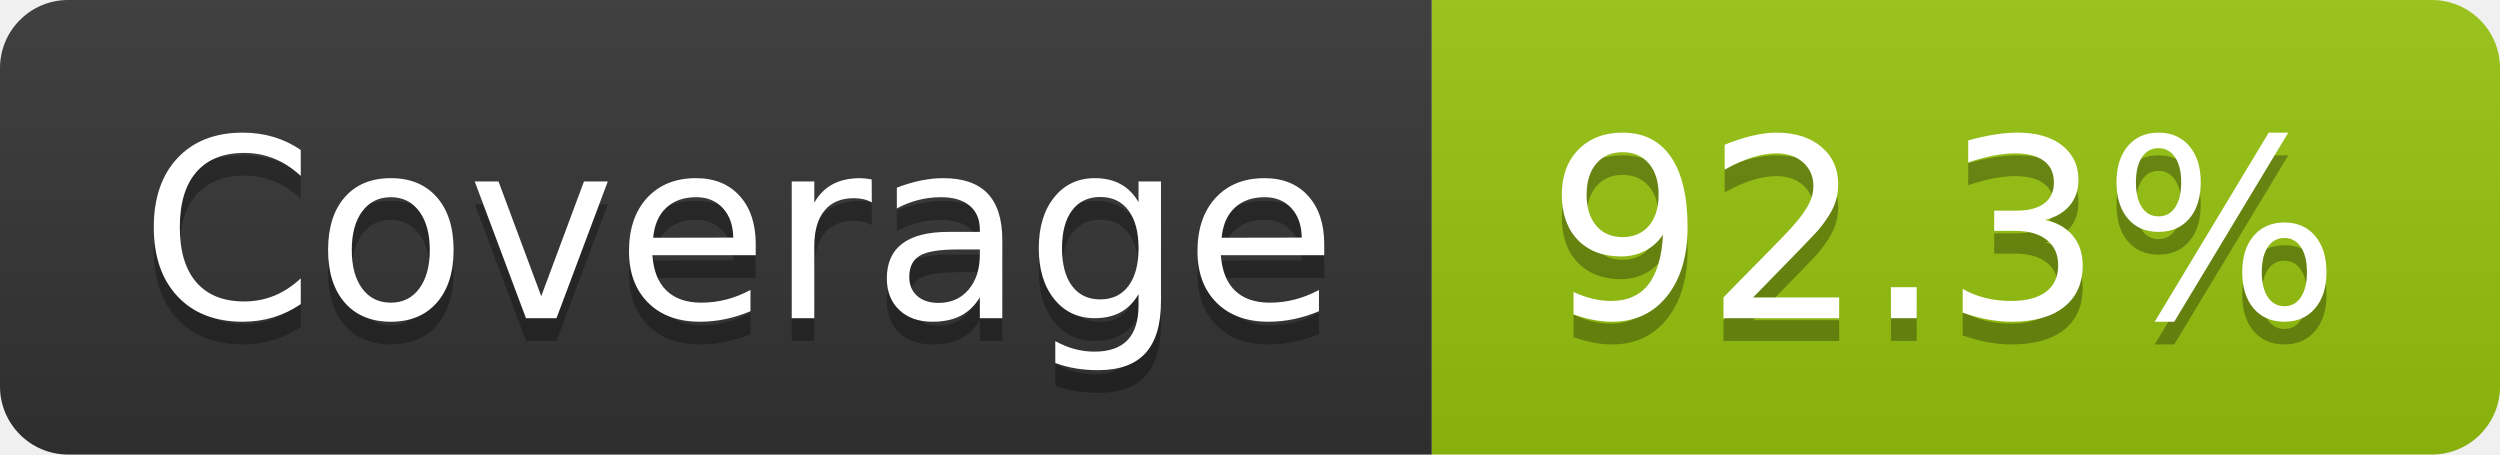
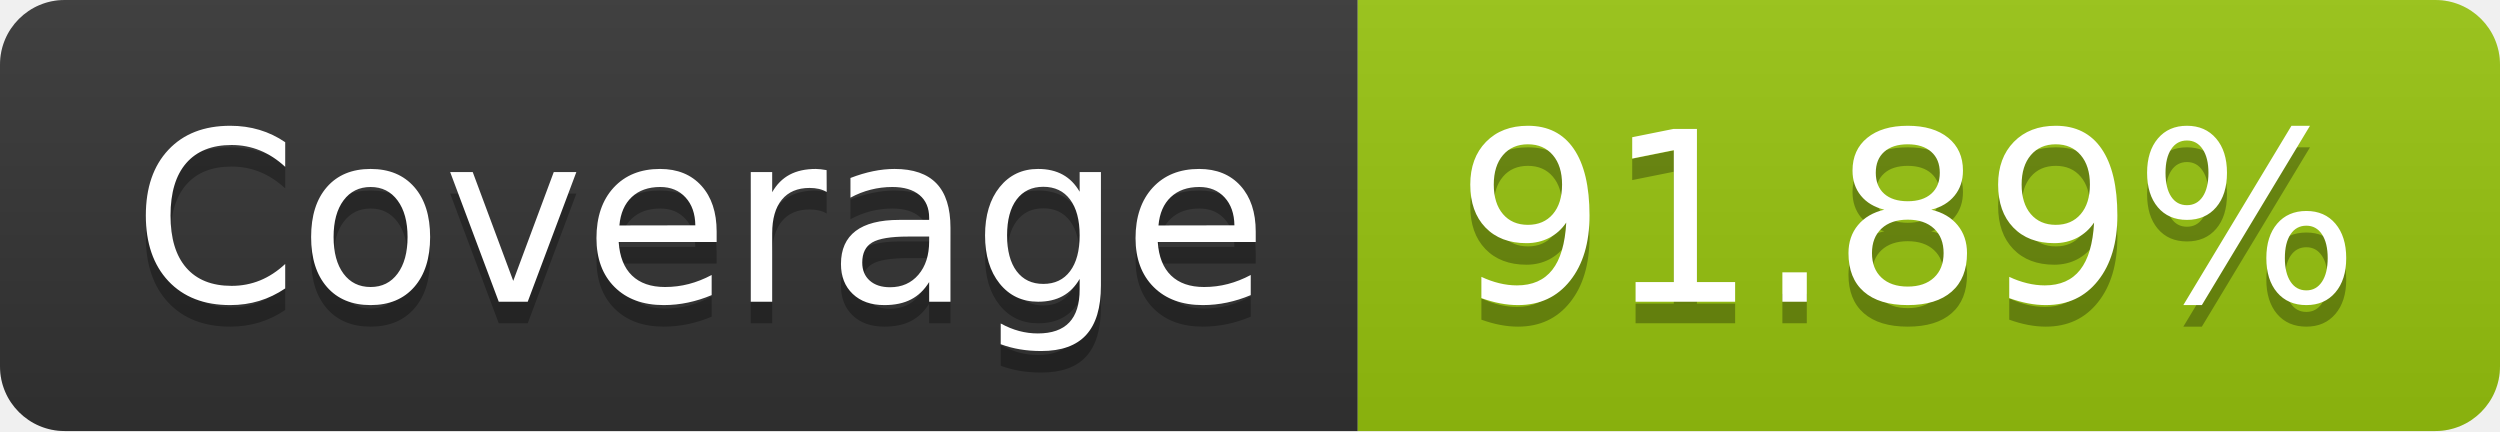
- <svg xmlns="http://www.w3.org/2000/svg" width="110" height="20" role="img" aria-label="Coverage: 92.3%">
+ <svg xmlns="http://www.w3.org/2000/svg" width="116" height="20" role="img" aria-label="Coverage: 91.89%">
  <linearGradient id="s" x2="0" y2="100%">
    <stop offset="0" stop-color="#bbb" stop-opacity=".1" />
    <stop offset="1" stop-opacity=".1" />
  </linearGradient>
  <clipPath id="r">
-     <rect width="110" height="20" rx="3" fill="#fff" />
+     <rect width="116" height="20" rx="3" fill="#fff" />
  </clipPath>
  <g clip-path="url(#r)">
    <rect width="63" height="20" fill="#333" />
-     <rect x="63" width="47" height="20" fill="#97c40f" />
-     <rect width="110" height="20" fill="url(#s)" />
+     <rect x="63" width="53" height="20" fill="#97c40f" />
+     <rect width="116" height="20" fill="url(#s)" />
  </g>
  <g fill="#fff" text-anchor="middle" font-family="Verdana,Geneva,DejaVu Sans,sans-serif" text-rendering="geometricPrecision" font-size="110">
    <text aria-hidden="true" x="325" y="150" fill="#010101" fill-opacity=".3" transform="scale(.1)" textLength="530">Coverage</text>
    <text x="325" y="140" transform="scale(.1)" fill="#fff" textLength="530">Coverage</text>
-     <text aria-hidden="true" x="855" y="150" fill="#010101" fill-opacity=".3" transform="scale(.1)" textLength="370">92.3%</text>
-     <text x="855" y="140" transform="scale(.1)" fill="#fff" textLength="370">92.3%</text>
+     <text aria-hidden="true" x="885" y="150" fill="#010101" fill-opacity=".3" transform="scale(.1)" textLength="430">91.89%</text>
+     <text x="885" y="140" transform="scale(.1)" fill="#fff" textLength="430">91.89%</text>
  </g>
</svg>
